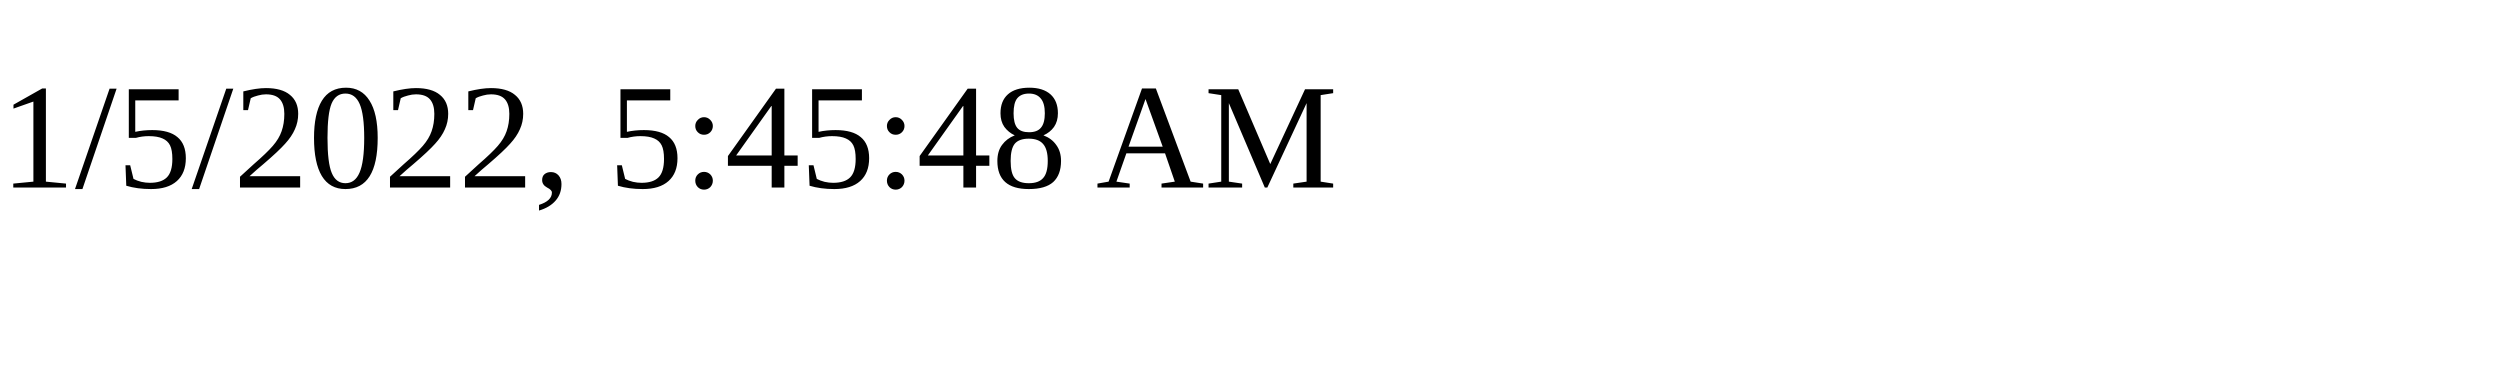
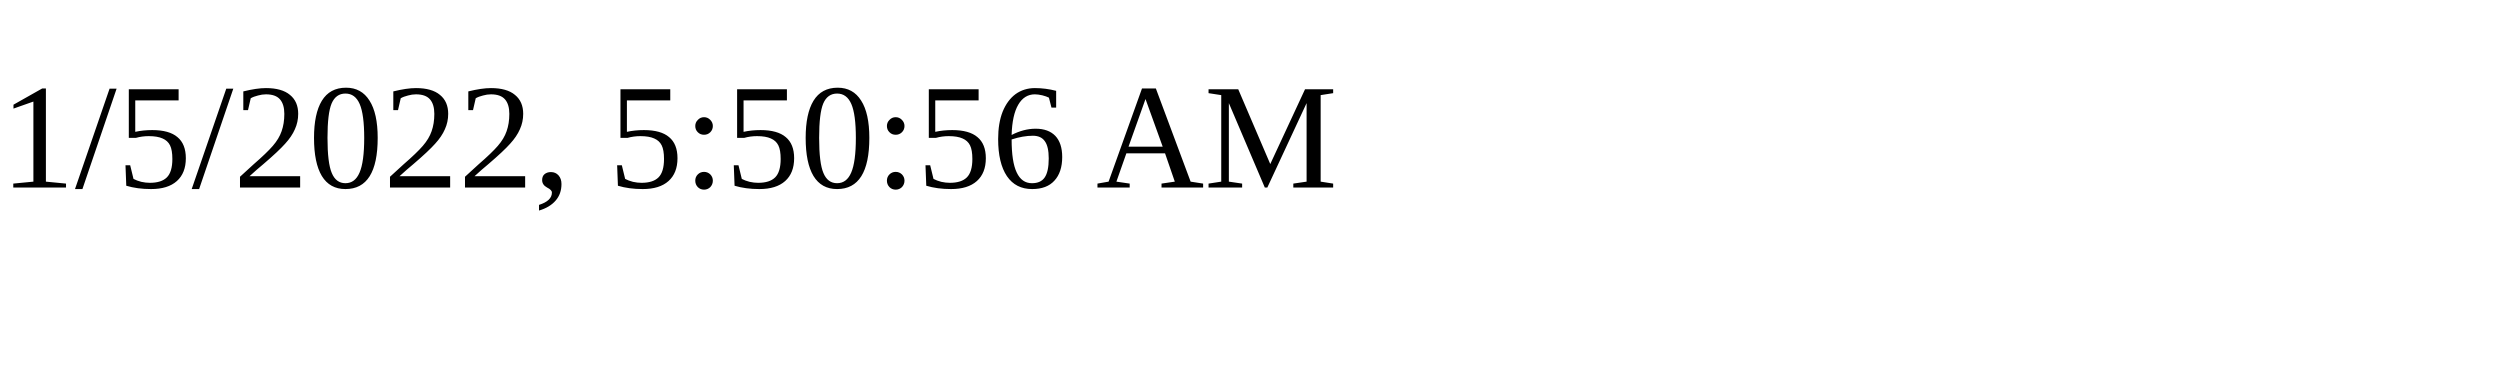
<svg xmlns="http://www.w3.org/2000/svg" height="30" width="200">
-   <text x="0" y="15">1/5/2022, 5:45:48 AM</text>
+   <text x="0" y="15">1/5/2022, 5:50:56 AM</text>
</svg>
